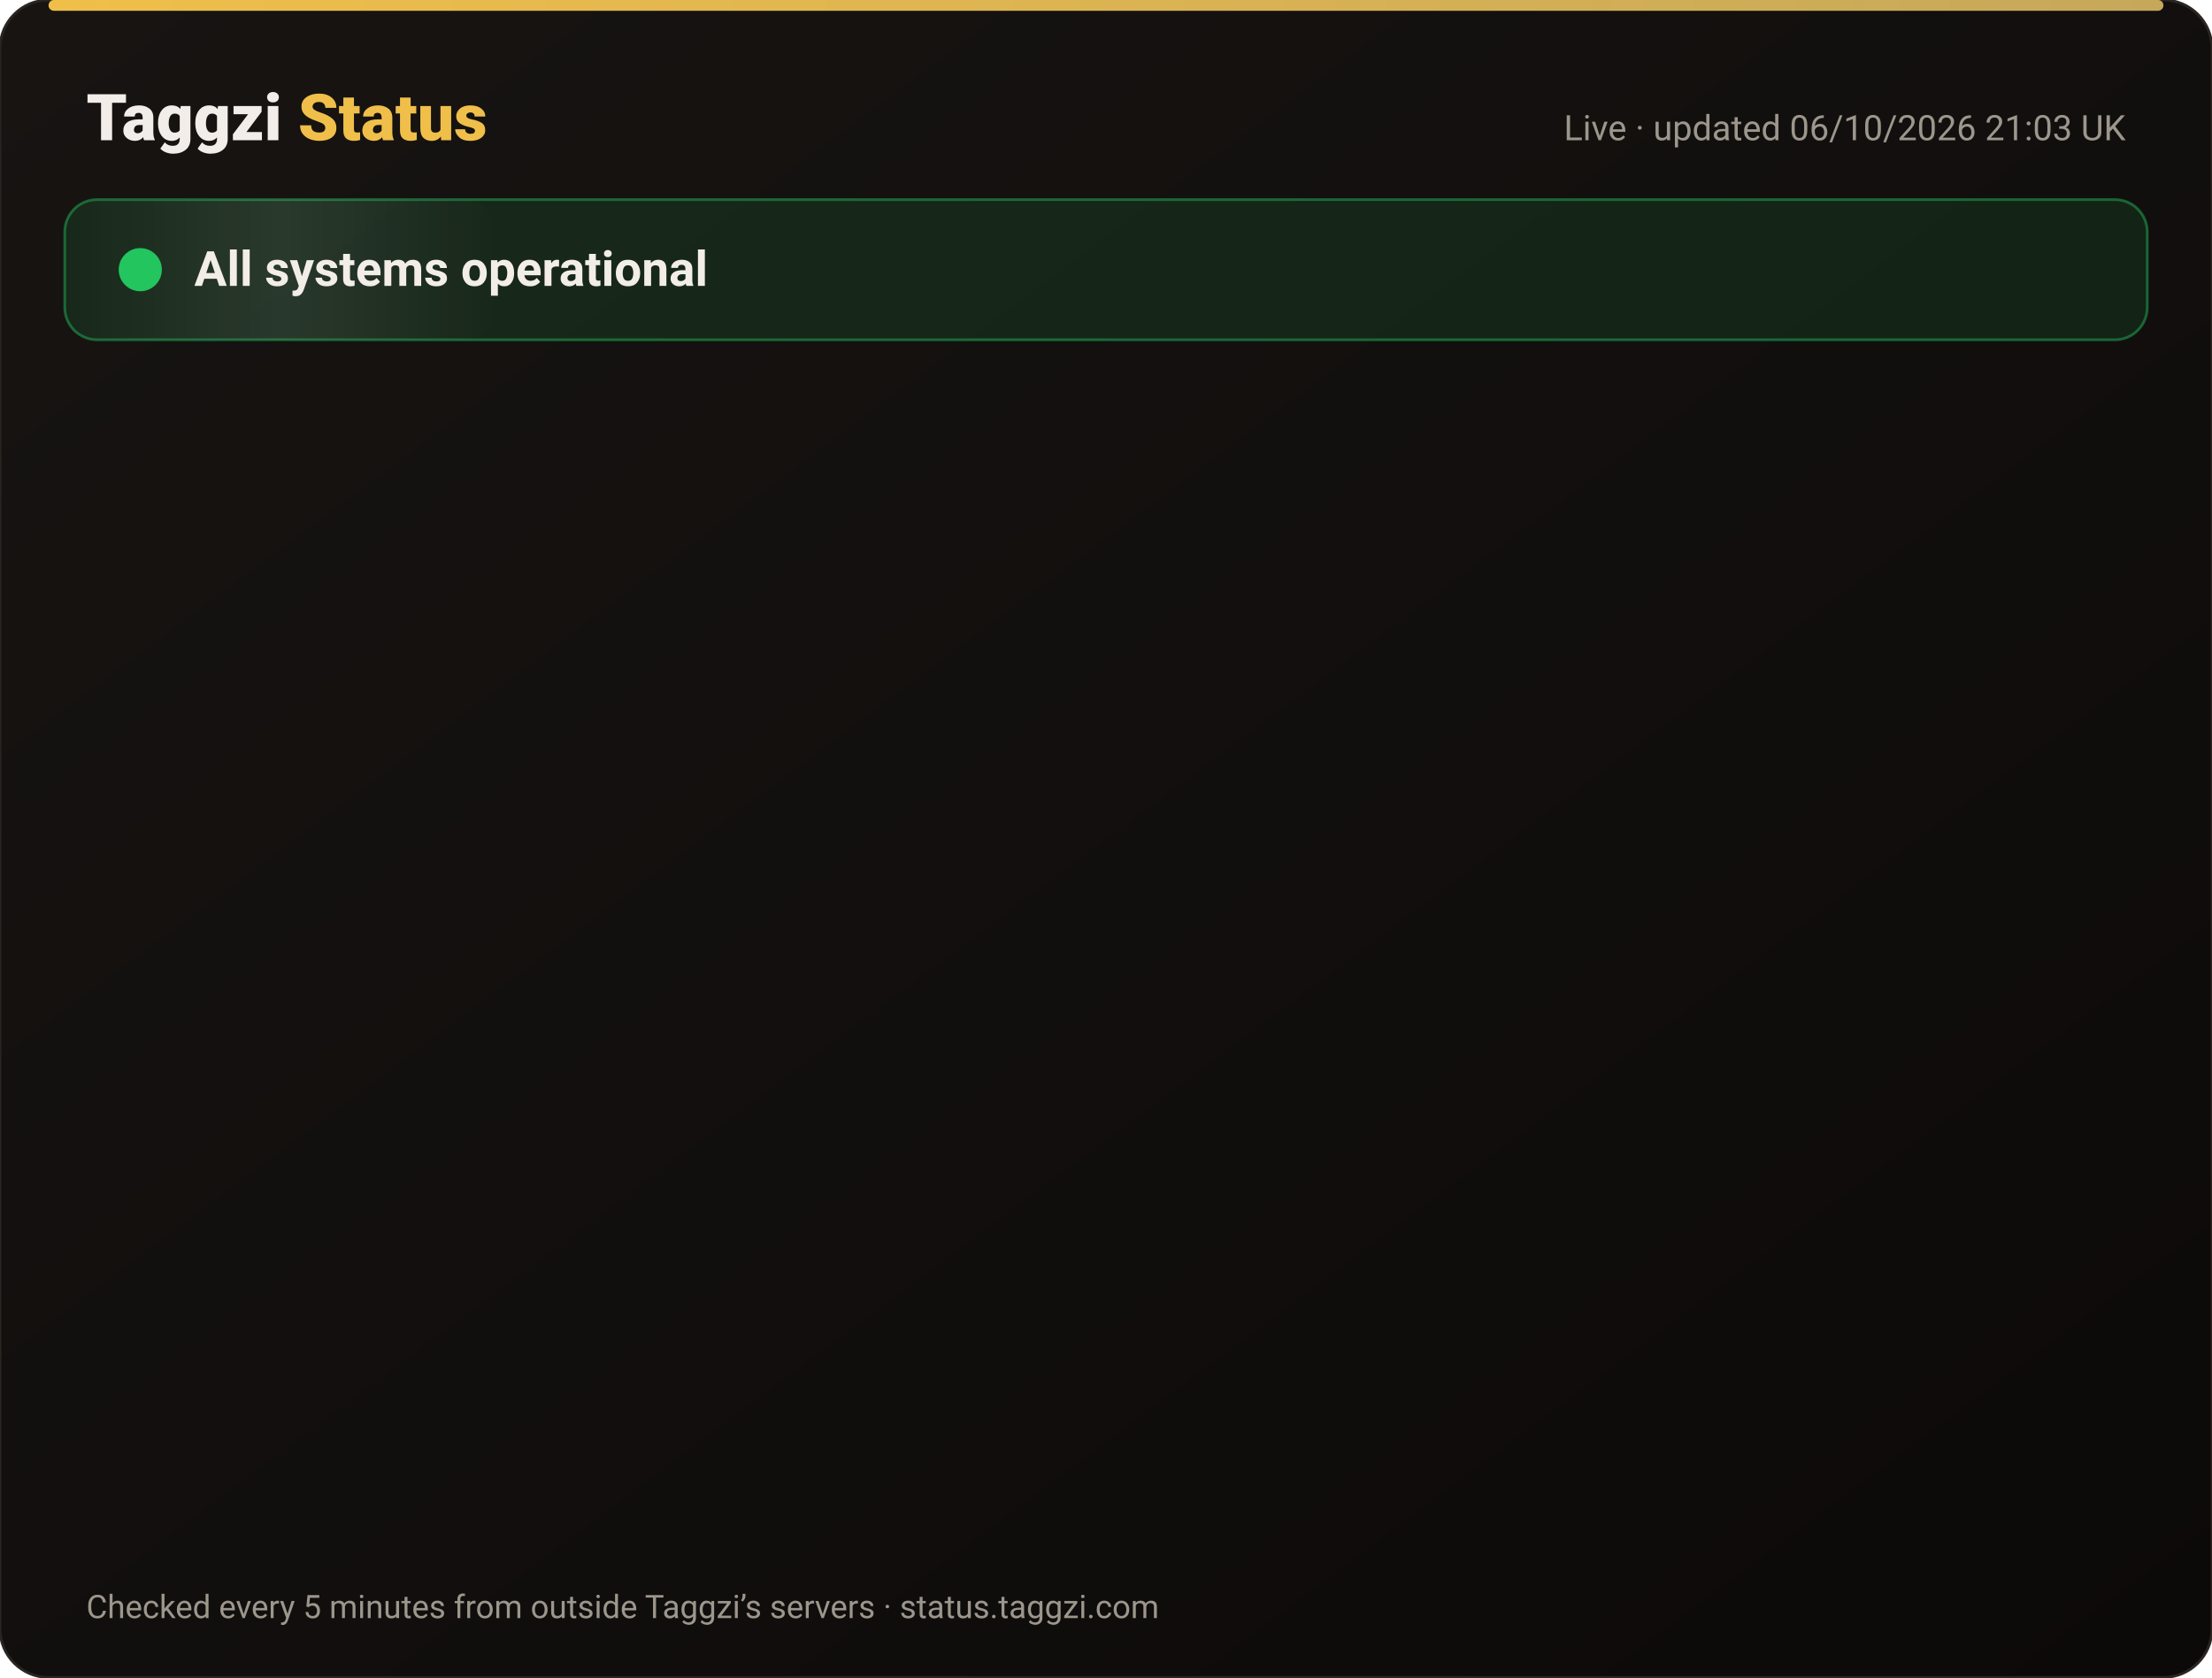
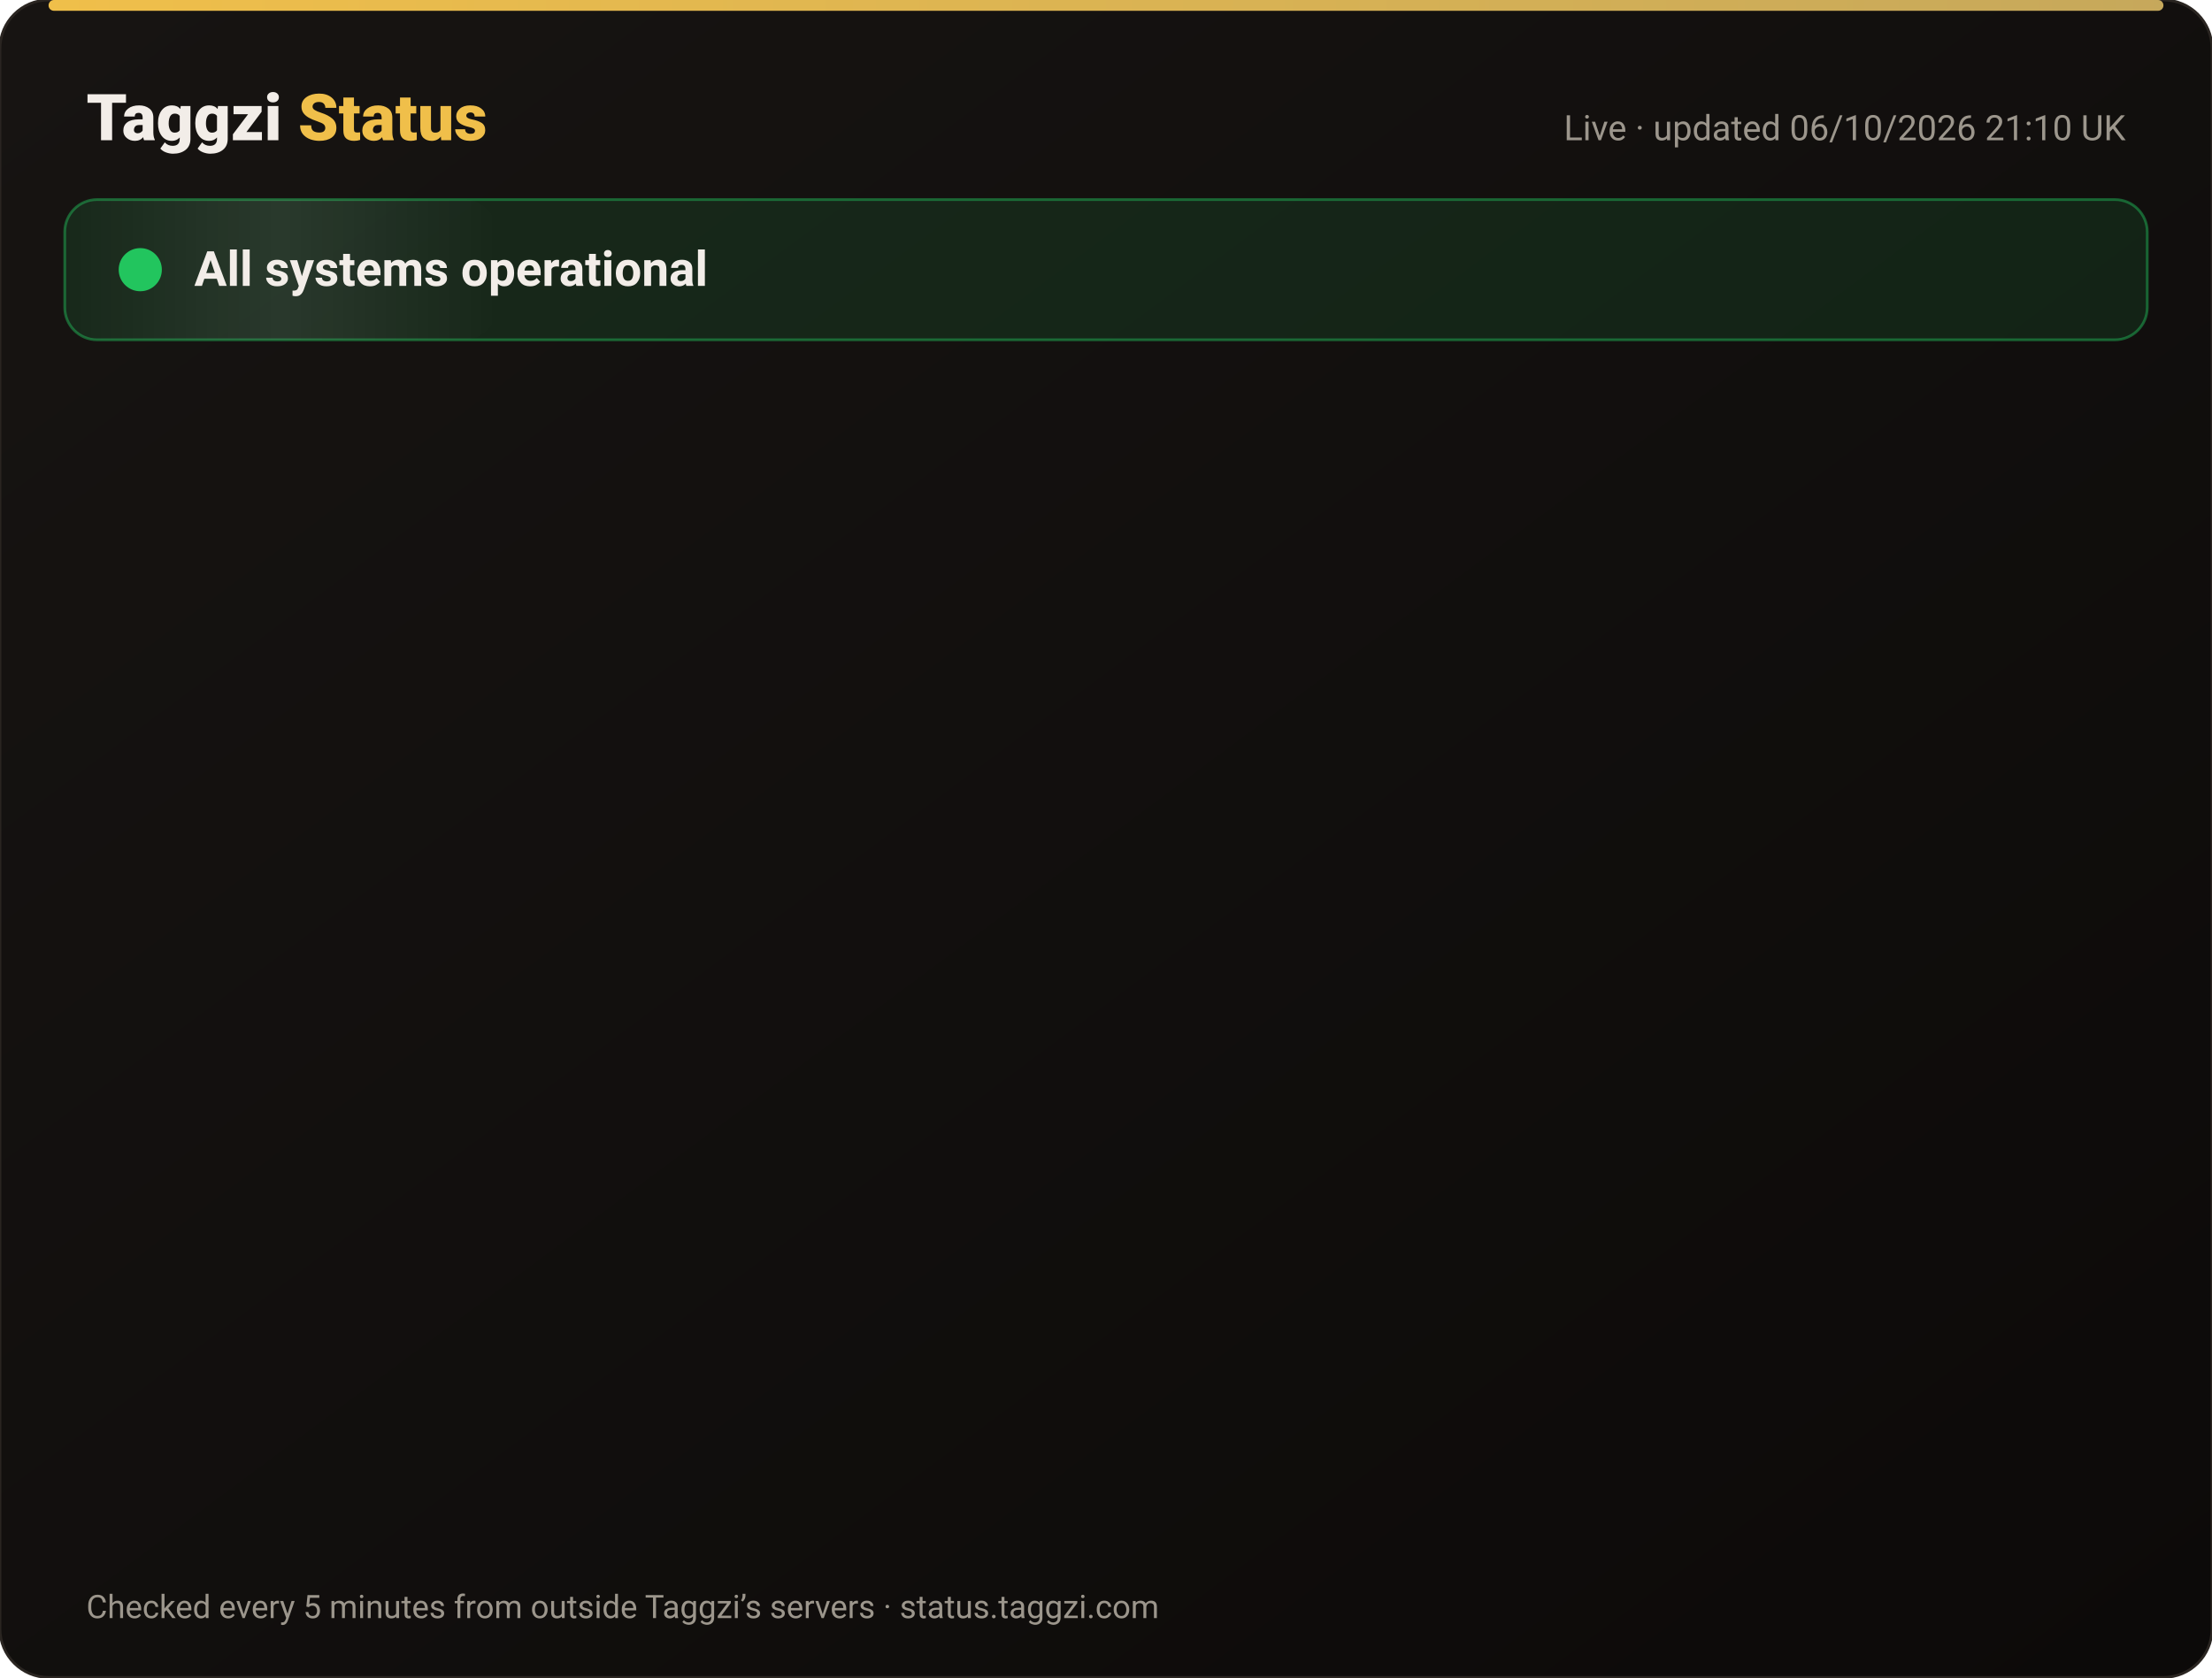
<svg xmlns="http://www.w3.org/2000/svg" width="820" height="622" viewBox="0 0 820 622" font-family="-apple-system,Segoe UI,Roboto,Helvetica,Arial,sans-serif">
  <defs>
    <linearGradient id="bg" x1="0" y1="0" x2="1" y2="1">
      <stop offset="0" stop-color="#171412" />
      <stop offset="1" stop-color="#0C0A09" />
    </linearGradient>
    <linearGradient id="gold" x1="0" x2="1">
      <stop offset="0" stop-color="#F0BF4A" />
      <stop offset="1" stop-color="#c6a85b" />
    </linearGradient>
    <linearGradient id="shine" x1="0" x2="1">
      <stop offset="0" stop-color="#fff" stop-opacity="0" />
      <stop offset=".5" stop-color="#fff" stop-opacity=".08" />
      <stop offset="1" stop-color="#fff" stop-opacity="0" />
    </linearGradient>
  </defs>
  <rect width="820" height="622" rx="18" fill="url(#bg)" stroke="#2a2521" />
  <rect x="18" y="0" width="784" height="4" rx="2" fill="url(#gold)" />
  <text x="32" y="52" font-size="24" font-weight="800" fill="#F2EDE8">Taggzi <tspan fill="#F0BF4A">Status</tspan>
  </text>
-   <text x="788" y="52" font-size="13" fill="#9C968C" text-anchor="end">Live · updated 06/10/2026 21:03 UK</text>
+   <text x="788" y="52" font-size="13" fill="#9C968C" text-anchor="end">Live · updated 06/10/2026 21:10 UK</text>
  <rect x="24" y="74" width="772" height="52" rx="12" fill="#22c55e" fill-opacity=".12" stroke="#22c55e" stroke-opacity=".45" />
  <rect x="24" y="74" width="160" height="52" rx="12" fill="url(#shine)">
    <animate attributeName="x" from="-160" to="820" dur="4s" repeatCount="indefinite" />
  </rect>
  <circle cx="52" cy="100" r="7" fill="#22c55e" />
  <circle cx="52" cy="100" r="7" fill="none" stroke="#22c55e" stroke-width="2">
    <animate attributeName="r" values="7;15;7" dur="2s" repeatCount="indefinite" />
    <animate attributeName="opacity" values=".9;0;.9" dur="2s" repeatCount="indefinite" />
  </circle>
  <text x="72" y="106" font-size="18" font-weight="700" fill="#F2EDE8">All systems operational</text>
  <g opacity="0">
    <animate attributeName="opacity" from="0" to="1" begin="0.00s" dur=".6s" fill="freeze" />
    <line x1="32" y1="188" x2="788" y2="188" stroke="#2a2521" />
    <circle cx="44" cy="166" r="6" fill="#22c55e">
      <animate attributeName="opacity" values="1;.45;1" dur="2.4s" begin="0.00s" repeatCount="indefinite" />
    </circle>
    <text x="62" y="171" font-size="15" font-weight="650" fill="#F2EDE8">Website</text>
    <text x="630" y="171" font-size="13" fill="#9C968C" text-anchor="end">100.00% uptime</text>
    <rect x="648" y="154" width="140" height="24" rx="12" fill="#22c55e" fill-opacity=".14" stroke="#22c55e" stroke-opacity=".5" />
    <text x="718" y="171" font-size="12" font-weight="700" fill="#22c55e" text-anchor="middle">Operational</text>
  </g>
  <g opacity="0">
    <animate attributeName="opacity" from="0" to="1" begin="0.15s" dur=".6s" fill="freeze" />
    <line x1="32" y1="234" x2="788" y2="234" stroke="#2a2521" />
    <circle cx="44" cy="212" r="6" fill="#22c55e">
      <animate attributeName="opacity" values="1;.45;1" dur="2.4s" begin="0.15s" repeatCount="indefinite" />
    </circle>
    <text x="62" y="217" font-size="15" font-weight="650" fill="#F2EDE8">Tag scans</text>
    <text x="630" y="217" font-size="13" fill="#9C968C" text-anchor="end">100.00% uptime</text>
    <rect x="648" y="200" width="140" height="24" rx="12" fill="#22c55e" fill-opacity=".14" stroke="#22c55e" stroke-opacity=".5" />
    <text x="718" y="217" font-size="12" font-weight="700" fill="#22c55e" text-anchor="middle">Operational</text>
  </g>
  <g opacity="0">
    <animate attributeName="opacity" from="0" to="1" begin="0.30s" dur=".6s" fill="freeze" />
    <line x1="32" y1="280" x2="788" y2="280" stroke="#2a2521" />
    <circle cx="44" cy="258" r="6" fill="#22c55e">
      <animate attributeName="opacity" values="1;.45;1" dur="2.4s" begin="0.30s" repeatCount="indefinite" />
    </circle>
    <text x="62" y="263" font-size="15" font-weight="650" fill="#F2EDE8">Manual tag lookup</text>
    <text x="630" y="263" font-size="13" fill="#9C968C" text-anchor="end">100.00% uptime</text>
    <rect x="648" y="246" width="140" height="24" rx="12" fill="#22c55e" fill-opacity=".14" stroke="#22c55e" stroke-opacity=".5" />
    <text x="718" y="263" font-size="12" font-weight="700" fill="#22c55e" text-anchor="middle">Operational</text>
  </g>
  <g opacity="0">
    <animate attributeName="opacity" from="0" to="1" begin="0.45s" dur=".6s" fill="freeze" />
    <line x1="32" y1="326" x2="788" y2="326" stroke="#2a2521" />
    <circle cx="44" cy="304" r="6" fill="#22c55e">
      <animate attributeName="opacity" values="1;.45;1" dur="2.4s" begin="0.45s" repeatCount="indefinite" />
    </circle>
    <text x="62" y="309" font-size="15" font-weight="650" fill="#F2EDE8">App &amp; login</text>
    <text x="630" y="309" font-size="13" fill="#9C968C" text-anchor="end">100.00% uptime</text>
    <rect x="648" y="292" width="140" height="24" rx="12" fill="#22c55e" fill-opacity=".14" stroke="#22c55e" stroke-opacity=".5" />
    <text x="718" y="309" font-size="12" font-weight="700" fill="#22c55e" text-anchor="middle">Operational</text>
  </g>
  <g opacity="0">
    <animate attributeName="opacity" from="0" to="1" begin="0.60s" dur=".6s" fill="freeze" />
    <line x1="32" y1="372" x2="788" y2="372" stroke="#2a2521" />
    <circle cx="44" cy="350" r="6" fill="#22c55e">
      <animate attributeName="opacity" values="1;.45;1" dur="2.4s" begin="0.60s" repeatCount="indefinite" />
    </circle>
    <text x="62" y="355" font-size="15" font-weight="650" fill="#F2EDE8">Community alerts</text>
    <text x="630" y="355" font-size="13" fill="#9C968C" text-anchor="end">100.00% uptime</text>
    <rect x="648" y="338" width="140" height="24" rx="12" fill="#22c55e" fill-opacity=".14" stroke="#22c55e" stroke-opacity=".5" />
    <text x="718" y="355" font-size="12" font-weight="700" fill="#22c55e" text-anchor="middle">Operational</text>
  </g>
  <g opacity="0">
    <animate attributeName="opacity" from="0" to="1" begin="0.75s" dur=".6s" fill="freeze" />
    <line x1="32" y1="418" x2="788" y2="418" stroke="#2a2521" />
    <circle cx="44" cy="396" r="6" fill="#22c55e">
      <animate attributeName="opacity" values="1;.45;1" dur="2.4s" begin="0.75s" repeatCount="indefinite" />
    </circle>
    <text x="62" y="401" font-size="15" font-weight="650" fill="#F2EDE8">Private calling</text>
    <text x="630" y="401" font-size="13" fill="#9C968C" text-anchor="end">100.00% uptime</text>
    <rect x="648" y="384" width="140" height="24" rx="12" fill="#22c55e" fill-opacity=".14" stroke="#22c55e" stroke-opacity=".5" />
    <text x="718" y="401" font-size="12" font-weight="700" fill="#22c55e" text-anchor="middle">Operational</text>
  </g>
  <g opacity="0">
    <animate attributeName="opacity" from="0" to="1" begin="0.90s" dur=".6s" fill="freeze" />
    <line x1="32" y1="464" x2="788" y2="464" stroke="#2a2521" />
    <circle cx="44" cy="442" r="6" fill="#22c55e">
      <animate attributeName="opacity" values="1;.45;1" dur="2.4s" begin="0.90s" repeatCount="indefinite" />
    </circle>
    <text x="62" y="447" font-size="15" font-weight="650" fill="#F2EDE8">Payments</text>
    <text x="630" y="447" font-size="13" fill="#9C968C" text-anchor="end">100.00% uptime</text>
    <rect x="648" y="430" width="140" height="24" rx="12" fill="#22c55e" fill-opacity=".14" stroke="#22c55e" stroke-opacity=".5" />
    <text x="718" y="447" font-size="12" font-weight="700" fill="#22c55e" text-anchor="middle">Operational</text>
  </g>
  <g opacity="0">
    <animate attributeName="opacity" from="0" to="1" begin="1.05s" dur=".6s" fill="freeze" />
    <line x1="32" y1="510" x2="788" y2="510" stroke="#2a2521" />
    <circle cx="44" cy="488" r="6" fill="#22c55e">
      <animate attributeName="opacity" values="1;.45;1" dur="2.4s" begin="1.05s" repeatCount="indefinite" />
    </circle>
    <text x="62" y="493" font-size="15" font-weight="650" fill="#F2EDE8">Email &amp; support</text>
    <text x="630" y="493" font-size="13" fill="#9C968C" text-anchor="end">100.00% uptime</text>
    <rect x="648" y="476" width="140" height="24" rx="12" fill="#22c55e" fill-opacity=".14" stroke="#22c55e" stroke-opacity=".5" />
    <text x="718" y="493" font-size="12" font-weight="700" fill="#22c55e" text-anchor="middle">Operational</text>
  </g>
  <g opacity="0">
    <animate attributeName="opacity" from="0" to="1" begin="1.20s" dur=".6s" fill="freeze" />
    <line x1="32" y1="556" x2="788" y2="556" stroke="#2a2521" />
    <circle cx="44" cy="534" r="6" fill="#22c55e">
      <animate attributeName="opacity" values="1;.45;1" dur="2.4s" begin="1.20s" repeatCount="indefinite" />
    </circle>
    <text x="62" y="539" font-size="15" font-weight="650" fill="#F2EDE8">Secure connection (SSL)</text>
    <text x="630" y="539" font-size="13" fill="#9C968C" text-anchor="end">100.00% uptime</text>
    <rect x="648" y="522" width="140" height="24" rx="12" fill="#22c55e" fill-opacity=".14" stroke="#22c55e" stroke-opacity=".5" />
    <text x="718" y="539" font-size="12" font-weight="700" fill="#22c55e" text-anchor="middle">Operational</text>
  </g>
  <text x="32" y="600" font-size="12" fill="#9C968C">Checked every 5 minutes from outside Taggzi’s servers · status.taggzi.com</text>
</svg>
